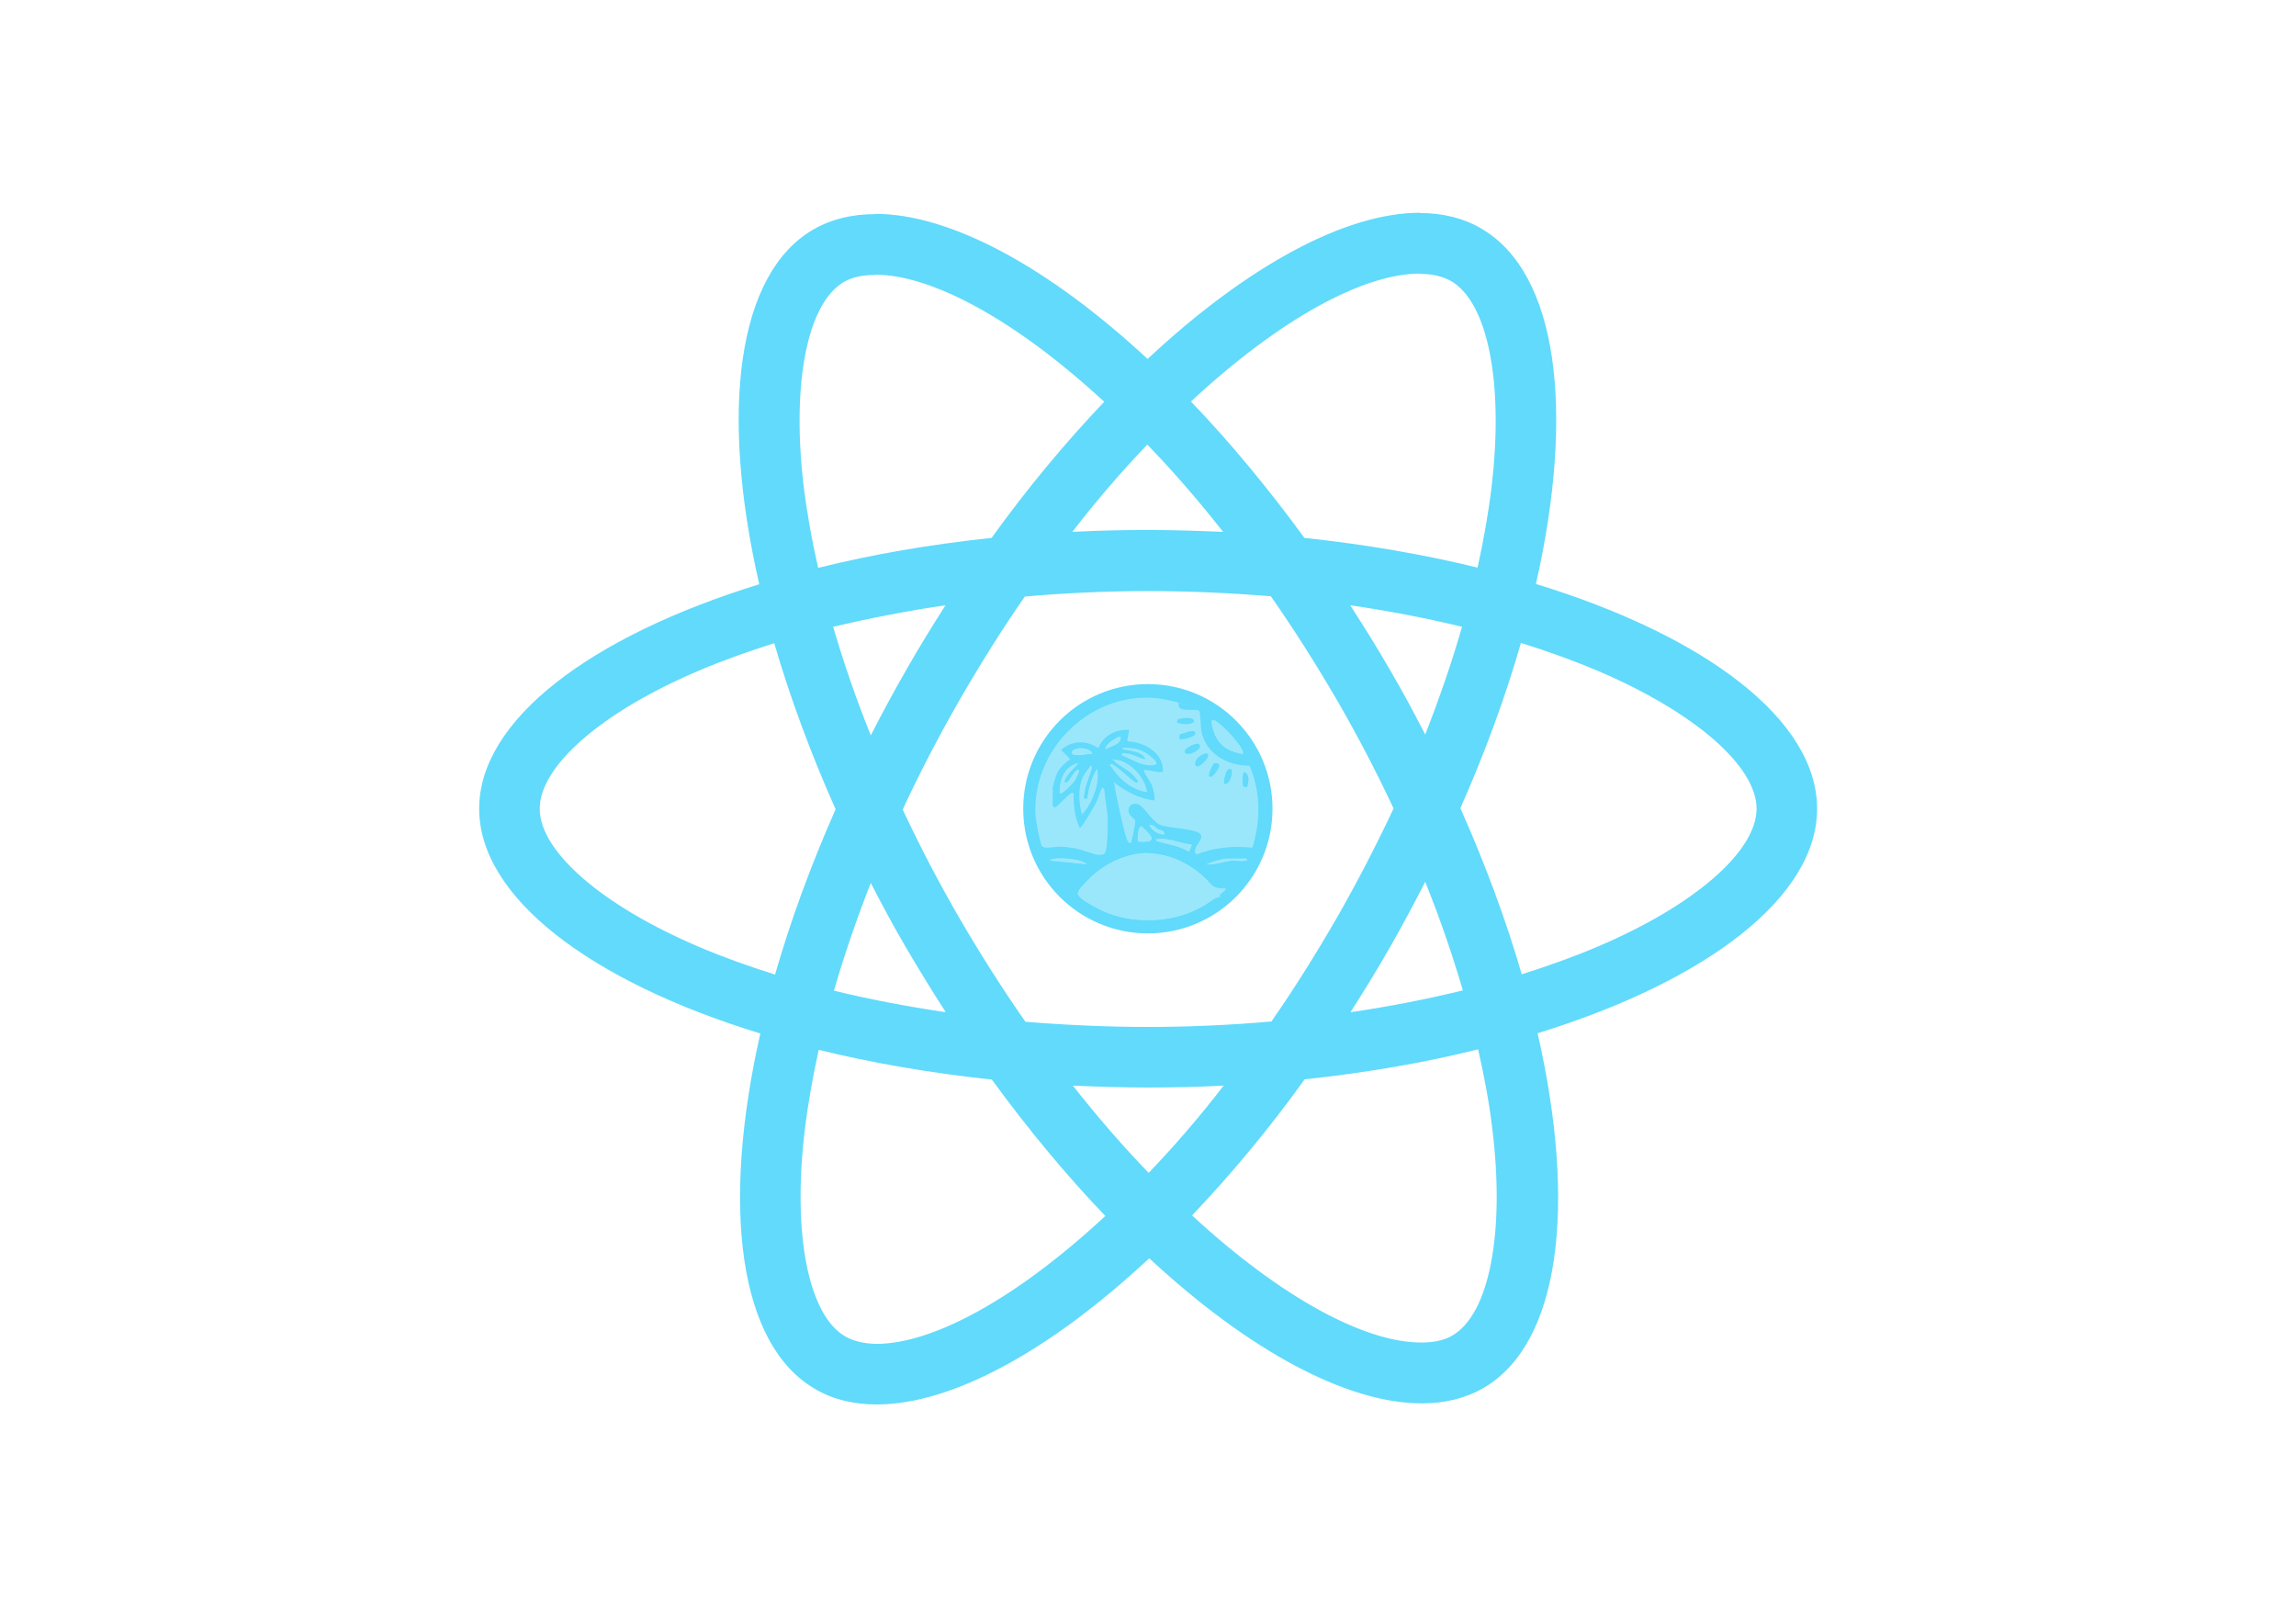
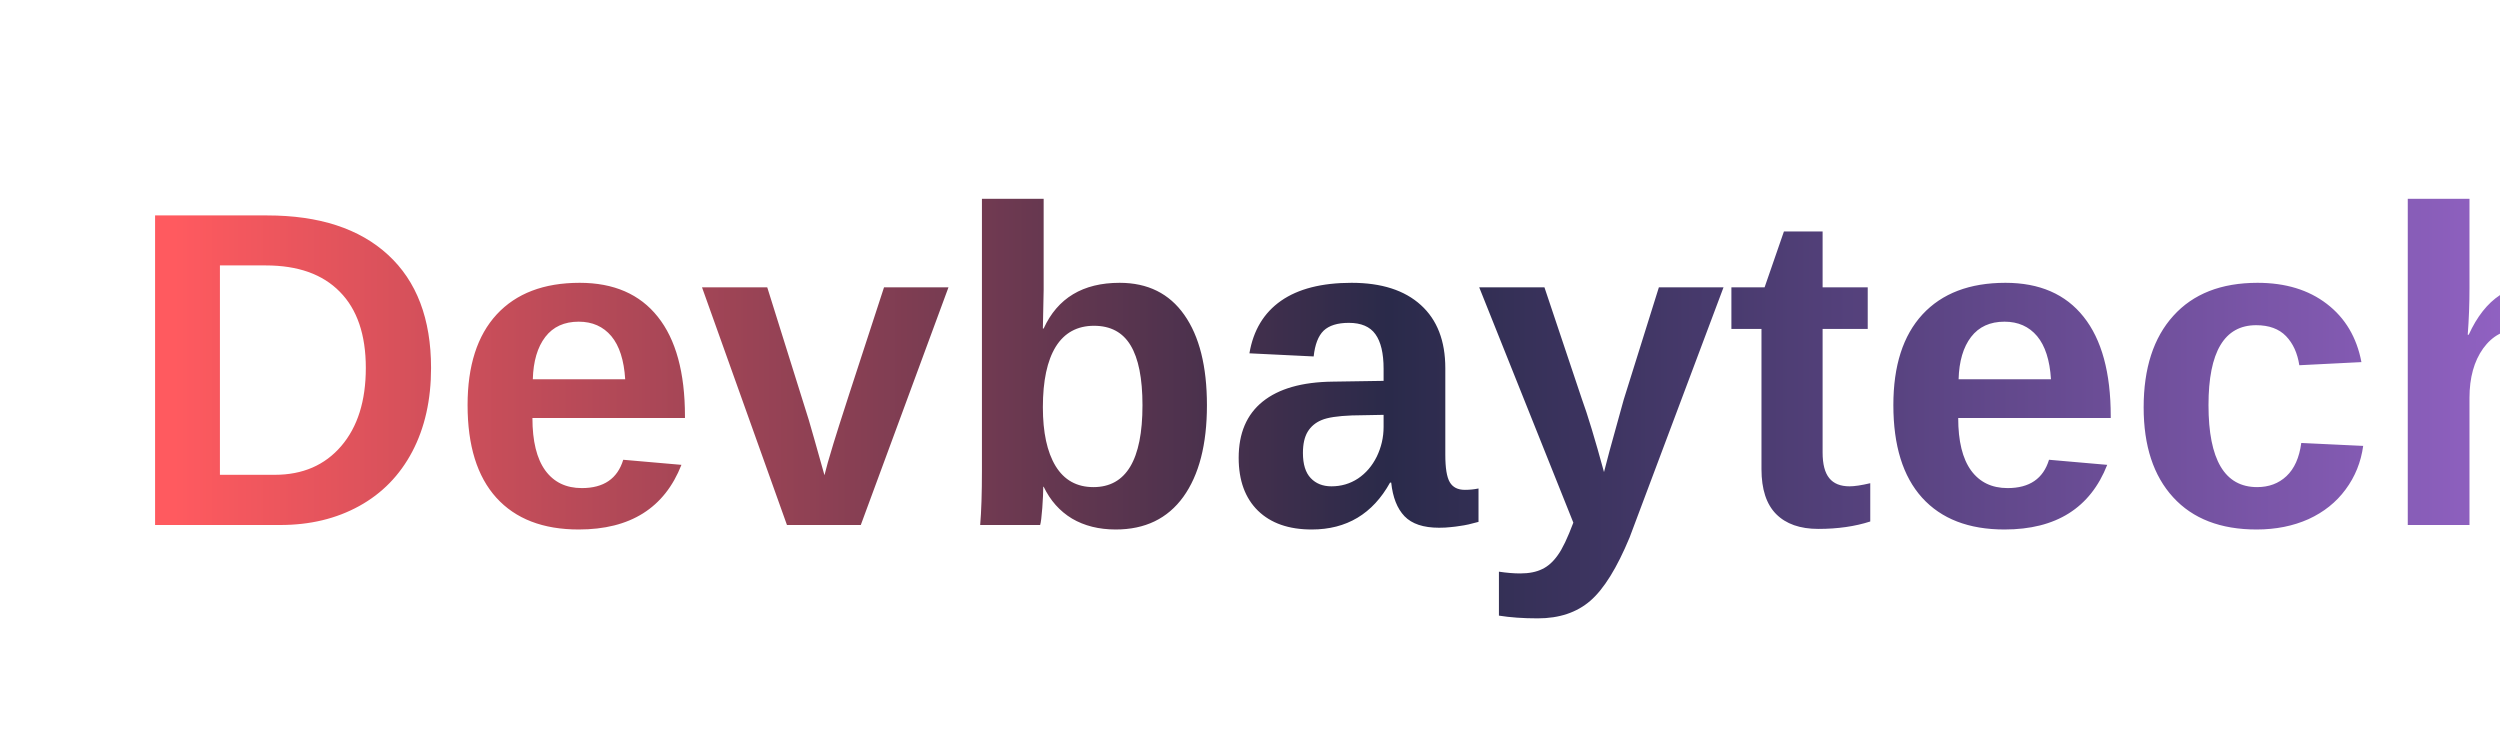
- <svg xmlns="http://www.w3.org/2000/svg" id="Layer_1" version="1.1" viewBox="0 0 841.9 595.3">
+ <svg xmlns="http://www.w3.org/2000/svg" viewBox="0 0 200 60" width="200" height="60">
  <defs>
-     <style>
-       .st0 {
-         fill: #9ae7fc;
-       }
- 
-       .st1 {
-         fill: #61dafb;
-       }
-     </style>
+     <linearGradient id="gradient" x1="0%" y1="0%" x2="100%" y2="0%">
+       <stop offset="0%" style="stop-color:#FF5A5F;stop-opacity:1" />
+       <stop offset="50%" style="stop-color:#2A2A4A;stop-opacity:1" />
+       <stop offset="100%" style="stop-color:#9966CC;stop-opacity:1" />
+     </linearGradient>
  </defs>
-   <g>
-     <path class="st1" d="M666.3,296.5c0-32.5-40.7-63.3-103.1-82.4,14.4-63.6,8-114.2-20.2-130.4-6.5-3.8-14.1-5.6-22.4-5.6v22.3c4.6,0,8.3.9,11.4,2.6,13.6,7.8,19.5,37.5,14.9,75.7-1.1,9.4-2.9,19.3-5.1,29.4-19.6-4.8-41-8.5-63.5-10.9-13.5-18.5-27.5-35.3-41.6-50,32.6-30.3,63.2-46.9,84-46.9v-22.3c-27.5,0-63.5,19.6-99.9,53.6-36.4-33.8-72.4-53.2-99.9-53.2v22.3c20.7,0,51.4,16.5,84,46.6-14,14.7-28,31.4-41.3,49.9-22.6,2.4-44,6.1-63.6,11-2.3-10-4-19.7-5.2-29-4.7-38.2,1.1-67.9,14.6-75.8,3-1.8,6.9-2.6,11.5-2.6v-22.3c-8.4,0-16,1.8-22.6,5.6-28.1,16.2-34.4,66.7-19.9,130.1-62.2,19.2-102.7,49.9-102.7,82.3s40.7,63.3,103.1,82.4c-14.4,63.6-8,114.2,20.2,130.4,6.5,3.8,14.1,5.6,22.5,5.6,27.5,0,63.5-19.6,99.9-53.6,36.4,33.8,72.4,53.2,99.9,53.2,8.4,0,16-1.8,22.6-5.6,28.1-16.2,34.4-66.7,19.9-130.1,62-19.1,102.5-49.9,102.5-82.3zm-130.2-66.7c-3.7,12.9-8.3,26.2-13.5,39.5-4.1-8-8.4-16-13.1-24-4.6-8-9.5-15.8-14.4-23.4,14.2,2.1,27.9,4.7,41,7.9zm-45.8,106.5c-7.8,13.5-15.8,26.3-24.1,38.2-14.9,1.3-30,2-45.2,2s-30.2-.7-45-1.9c-8.3-11.9-16.4-24.6-24.2-38-7.6-13.1-14.5-26.4-20.8-39.8,6.2-13.4,13.2-26.8,20.7-39.9,7.8-13.5,15.8-26.3,24.1-38.2,14.9-1.3,30-2,45.2-2s30.2.7,45,1.9c8.3,11.9,16.4,24.6,24.2,38,7.6,13.1,14.5,26.4,20.8,39.8-6.3,13.4-13.2,26.8-20.7,39.9zm32.3-13c5.4,13.4,10,26.8,13.8,39.8-13.1,3.2-26.9,5.9-41.2,8,4.9-7.7,9.8-15.6,14.4-23.7,4.6-8,8.9-16.1,13-24.1zm-101.4,106.7c-9.3-9.6-18.6-20.3-27.8-32,9,.4,18.2.7,27.5.7s18.7-.2,27.8-.7c-9,11.7-18.3,22.4-27.5,32zm-74.4-58.9c-14.2-2.1-27.9-4.7-41-7.9,3.7-12.9,8.3-26.2,13.5-39.5,4.1,8,8.4,16,13.1,24s9.5,15.8,14.4,23.4zm73.9-208.1c9.3,9.6,18.6,20.3,27.8,32-9-.4-18.2-.7-27.5-.7s-18.7.2-27.8.7c9-11.7,18.3-22.4,27.5-32zm-74,58.9c-4.9,7.7-9.8,15.6-14.4,23.7-4.6,8-8.9,16-13,24-5.4-13.4-10-26.8-13.8-39.8,13.1-3.1,26.9-5.8,41.2-7.9zm-90.5,125.2c-35.4-15.1-58.3-34.9-58.3-50.6s22.9-35.6,58.3-50.6c8.6-3.7,18-7,27.7-10.1,5.7,19.6,13.2,40,22.5,60.9-9.2,20.8-16.6,41.1-22.2,60.6-9.9-3.1-19.3-6.5-28-10.2zm53.8,142.9c-13.6-7.8-19.5-37.5-14.9-75.7,1.1-9.4,2.9-19.3,5.1-29.4,19.6,4.8,41,8.5,63.5,10.9,13.5,18.5,27.5,35.3,41.6,50-32.6,30.3-63.2,46.9-84,46.9-4.5-.1-8.3-1-11.3-2.7zm237.2-76.2c4.7,38.2-1.1,67.9-14.6,75.8-3,1.8-6.9,2.6-11.5,2.6-20.7,0-51.4-16.5-84-46.6,14-14.7,28-31.4,41.3-49.9,22.6-2.4,44-6.1,63.6-11,2.3,10.1,4.1,19.8,5.2,29.1zm38.5-66.7c-8.6,3.7-18,7-27.7,10.1-5.7-19.6-13.2-40-22.5-60.9,9.2-20.8,16.6-41.1,22.2-60.6,9.9,3.1,19.3,6.5,28.1,10.2,35.4,15.1,58.3,34.9,58.3,50.6,0,15.7-23,35.6-58.4,50.6zm-264.9-268.7z" />
-     <circle class="st1" cx="420.9" cy="296.5" r="45.7" />
-     <path class="st1" d="M520.5,78.1" />
-   </g>
-   <circle class="st0" cx="420.8" cy="296.6" r="43" />
-   <path class="st1" d="M466.1,296.6c0,25-20.2,45.2-45.2,45.2s-45.2-20.2-45.2-45.2,20.2-45.2,45.2-45.2,45.2,20.2,45.2,45.2ZM386,295.6v-6.3c0-1.1,1.2-5.1,1.8-6.2,1-1.9,2.9-3.5,4.6-4.7l-3.4-3.4c4-3.6,9.4-3.7,13.7-.7,1.9-4.7,6.6-7.1,11.6-6.7l-.8,4.2c5.9.2,13.1,4.1,13.1,10.8s0,.5-.7.7c-1.7.3-3.4-.4-5-.6s-1.2-.4-1.2.3,2.5,4.1,3,5.5,1,3.5.8,5.3c-5.6-.8-10.5-3.2-14.8-6.7.3,2.6,4.1,21.7,5.3,21.9s.8-.6,1-1.1,1.3-6.3,1.3-6.7c0-1-1.7-1.8-2.2-2.8-1.2-2.7,1.3-4.7,3.7-3.3s5.2,6.2,7.5,7.3,13,1.4,14.8,3.3-2.9,4.6-1.5,7.6c6.7-2.6,13.5-3.3,20.6-2.5,3.1-9.7,3.1-20.3-.9-29.8-7.3,0-14.7-3.6-17.2-10.8-2.5-7.2-.7-8.6-1.3-9.3-.8-1-6.3.6-7.4-1.5s.3-1.1-.2-1.4-1.9-.6-2.6-.8c-26-6.4-51.3,15.7-49.7,42.1,0,1.6,1.6,10.3,2.4,11.1s4.8,0,6.3,0,3.7.3,5,.5c2.9.4,7.2,2.4,9.4,2.5s2.4-.8,2.7-2.4c.4-2.6.5-7.4.5-10.1s-1-7.8-1.3-11.6c-.9-.2-.7,0-.9.5-.7,1.3-1.1,3.2-1.9,4.8s-5.2,8.7-5.7,9-.7-.5-.8-.8c-1.6-3.5-2-7.9-1.9-11.8-.9-1-5.4,4.9-6.7,5.3l-.8-.4v-.3h-.2ZM455.6,276.4c1.1-1.2-6-8.9-7.2-10-3-2.7-5.4-4.5-3.5,1.4s5.7,7.8,10.6,8.5h.1ZM410.9,270.1c-.4-.5-6.1,2.9-5.5,4.6,1.9-1.3,5.9-1.7,5.5-4.6ZM400.4,276.4c-.3-2.4-6.3-2.7-7.2-1s1.6,1.4,1.9,1.4c1.8.3,3.5-.6,5.2-.4h.1ZM411.3,276.8c3.8,1.3,6.6,3.6,10.9,3.7s0-3-1.2-3.9c-2.2-1.7-5.1-2.4-7.8-2.4s-1.6-.3-1.4.4c2.8.6,7.3.7,8.4,3.8-2.3-.3-3.9-1.6-6.2-2s-2.5-.5-2.6.3h0ZM420.6,290.3c-.8-5.1-5.7-10.8-10.9-11.6s-1.3-.4-.8.5,4.7,3.2,5.7,4,4.5,4.2,2.1,3.8-8.4-7.8-9.4-6.7c.2.9,1.1,1.9,1.7,2.7,3,3.8,6.9,6.8,11.8,7.4h-.2ZM395.3,279.8c-5,1.1-6.9,6.3-6.7,11,.7.8,5-3.8,5.4-4.5s2.7-4.6,1.1-4-2.9,4.4-4.2,4.6.2-2.1.4-2.5c1.1-1.6,2.9-3.1,4-4.6h0ZM400.4,281.5c-.4-.5-2,1.3-2.3,1.7-2.9,3.9-2.6,10.2-1.5,14.8.8.2.8-.3,1.2-.7,3-3.8,5.5-10.5,4.5-15.4-2.1,3.1-3.1,7.3-3.6,11h-1.3c0-4,1.9-7.7,3-11.4h0ZM426.9,305.9c0-1.7-1.7-1.4-2.5-1.9s-1.3-1.9-3-1.4c1.3,2.1,3,3.2,5.5,3.4h0ZM417.2,308.5c7.6.7,5.5-1.9,1.4-5.5-1.3-.3-1.5,4.5-1.4,5.5ZM437,309.7c-3.5-.3-7.8-2-11.2-2.1s-1.3,0-1.9.7c4,1.3,8.4,1.7,12.1,4l1-2.5h0ZM420.5,312.8c-7.3,0-15.1,3.7-20.4,8.8s-4.8,5.3-4.8,6.2c0,1.8,8.6,6.2,10.5,6.8,12.1,4.8,27.5,3.5,38.2-4.2s3.1-2.7,0-6.2c-5.7-6.6-14.7-11.4-23.4-11.3h-.1ZM398.7,316.9c-1.4-1.4-5-1.9-7-2.1s-5.3-.3-6.9.6l13.9,1.4h0ZM456.9,314.8h-7.4c-.9,0-4.9,1.1-6,1.6s-.8.6,0,.5c2.4,0,5.1-1,7.6-1.3s3.5.2,5.1,0,1.3-.3.6-.8h0Z" />
-   <path class="st0" d="M386,295.6l.8.4c1.3-.3,5.8-6.2,6.7-5.3,0,3.9.3,8.3,1.9,11.8s0,1.2.8.8,5.1-7.8,5.7-9,1.3-3.5,1.9-4.8,0-.7.9-.5c.3,3.8,1.2,7.8,1.3,11.6s0,7.5-.5,10.1-1.1,2.4-2.7,2.4-6.5-2.1-9.4-2.5-3.7-.5-5-.5-5.4,1.1-6.3,0-2.2-9.5-2.4-11.1c-1.5-26.4,23.7-48.5,49.7-42.1s2.2.4,2.6.8,0,1,.2,1.4c1.1,2,6.5.5,7.4,1.5s.4,6.9,1.3,9.3c2.5,7.2,10,10.9,17.2,10.8,4,9.4,4,20.1.9,29.8-7.2-.7-13.9,0-20.6,2.5-1.3-3.1,4.1-5.1,1.5-7.6s-11.8-1.9-14.8-3.3-5.4-6.1-7.5-7.3-4.9.6-3.7,3.3,2.1,1.8,2.2,2.8-1,6.2-1.3,6.7-.3,1.3-1,1.1c-1.1-.3-5-19.3-5.3-21.9,4.3,3.5,9.2,5.9,14.8,6.7.2-1.9-.3-3.5-.8-5.3s-3-5.1-3-5.5c0-.8.9-.3,1.2-.3,1.6,0,3.3.8,5,.6s.7.3.7-.7c0-6.6-7.2-10.6-13.1-10.8l.8-4.2c-5.1-.3-9.6,2-11.6,6.7-4.3-3-9.8-3-13.7.7l3.4,3.4c-1.8,1.3-3.5,2.8-4.6,4.7s-1.8,5.1-1.8,6.2v6.6h.2ZM431.6,265c7.8,2.1,8.7-3.5.2-1.3l-.2,1.3ZM432.4,270.9c.3.6,6.4-.4,5.8-2.3s-4.6.6-5.7.6l-.2,1.7h.1ZM434.5,276c.8,1.2,5.7-1.8,5.5-2.7-.4-1.9-6.6,1.2-5.5,2.7ZM442.9,276.4c-.9-.9-5,2.8-4.6,4,.6,2.4,5.7-3,4.6-4ZM445.1,279.9c-.3.2-3.1,4.6-1.5,5s3.5-3.4,3.5-4-1.3-1.3-2-.9h0ZM448.9,287.4c2.1.8,3.8-5.1,2.3-5.5-1.9-.6-2.6,5.1-2.3,5.5ZM457.3,288.6c.5-1.7,1.1-4.7-1-5.5-1,.3-.6,3.9-.6,4.8l.3.5,1.3.2h0Z" />
-   <path class="st0" d="M455.6,276.4c-5-.8-9.1-3.6-10.6-8.5s.5-4,3.5-1.4,8.3,8.7,7.2,10h-.1Z" />
-   <path class="st0" d="M420.6,290.3c-4.9-.6-8.9-3.6-11.8-7.4s-1.5-1.8-1.7-2.7c1-1,8.5,6.6,9.4,6.7,2.4.4-1.8-3.5-2.1-3.8-1-.8-5.4-3.5-5.7-4-.4-.8.5-.5.8-.5,5.2.8,10.1,6.6,10.9,11.6h.2Z" />
-   <path class="st0" d="M400.4,281.5c-1.1,3.7-3,7.3-3,11.4h1.3c.5-3.7,1.5-7.8,3.6-11,1,4.8-1.5,11.6-4.5,15.4s-.4.8-1.2.7c-1.1-4.5-1.3-10.8,1.5-14.8s1.9-2.2,2.3-1.7h0Z" />
-   <path class="st0" d="M411.3,276.8c0-.8,2.1-.4,2.6-.3,2.4.4,4,1.7,6.2,2-1.2-3.1-5.7-3.2-8.4-3.8,0-.8.9-.4,1.4-.4,2.8,0,5.6.7,7.8,2.4,2.2,1.7,4,4,1.2,3.9-4.3,0-7.1-2.4-10.9-3.7h0Z" />
-   <path class="st0" d="M395.3,279.8c-1.1,1.6-3,3-4,4.6s-1.9,2.8-.4,2.5,2.8-4,4.2-4.6-.9,3.6-1.1,4c-.4.7-4.7,5.2-5.4,4.5-.2-4.6,1.8-9.9,6.7-11h0Z" />
-   <path class="st0" d="M437,309.7l-1,2.5c-3.6-2.3-8-2.8-12.1-4,.5-.7,1.1-.7,1.9-.7,3.4,0,7.8,1.8,11.2,2.1h0Z" />
-   <path class="st0" d="M417.2,308.5c0-1,0-5.8,1.4-5.5,4,3.5,6.1,6.2-1.4,5.5Z" />
-   <path class="st0" d="M400.4,276.4c-1.8-.3-3.5.7-5.2.4s-2.3-.8-1.9-1.4c.8-1.6,6.9-1.4,7.2,1h-.1Z" />
-   <path class="st0" d="M410.9,270.1c.4,3-3.6,3.3-5.5,4.6-.6-1.8,5-5.1,5.5-4.6Z" />
-   <path class="st0" d="M426.9,305.9c-2.5-.2-4.1-1.3-5.5-3.4,1.7-.4,2,.8,3,1.4s2.6.3,2.5,1.9h0Z" />
-   <path class="st1" d="M432.4,270.9l.2-1.7c1.1,0,5.1-2.2,5.7-.6s-5.5,2.9-5.8,2.3h-.1Z" />
-   <path class="st1" d="M431.6,265l.2-1.3c8.4-2.1,7.7,3.4-.2,1.3Z" />
-   <path class="st1" d="M434.5,276c-1.1-1.5,5.1-4.6,5.5-2.7s-4.6,4-5.5,2.7Z" />
-   <path class="st1" d="M442.9,276.4c1.1,1.1-4,6.4-4.6,4s3.7-4.9,4.6-4Z" />
-   <path class="st1" d="M445.1,279.9c.7-.4,2.1,0,2,.9s-2.4,4.4-3.5,4,1.3-4.8,1.5-5h0Z" />
-   <path class="st1" d="M448.9,287.4c-.3-.3.4-6.1,2.3-5.5,1.4.4-.2,6.2-2.3,5.5Z" />
-   <path class="st1" d="M457.3,288.6l-1.3-.2-.3-.5c0-.9-.4-4.6.6-4.8,2.1.8,1.5,3.8,1,5.5h0Z" />
-   <path class="st0" d="M420.5,312.8c8.9,0,17.9,4.7,23.4,11.3,5.6,6.6,3.8,3.5,0,6.2-10.7,7.7-26.1,9-38.2,4.2-1.9-.8-10.5-5.1-10.5-6.8s4-5.3,4.8-6.2c5.3-5,13.1-8.6,20.4-8.8h.1Z" />
-   <path class="st0" d="M398.7,316.9l-13.9-1.4c1.7-1,5-.8,6.9-.6s5.6.7,7,2.1h0Z" />
-   <path class="st0" d="M456.9,314.8c.7.5,0,.8-.6.8-1.6.2-3.5-.2-5.1,0-2.4.3-5.2,1.2-7.6,1.3s-1.1,0,0-.5,5.1-1.6,6-1.6h7.4,0Z" />
+   <text x="10" y="42" font-family="Arial, sans-serif" font-size="36" font-weight="bold" fill="url(#gradient)">Devbaytech</text>
</svg>
